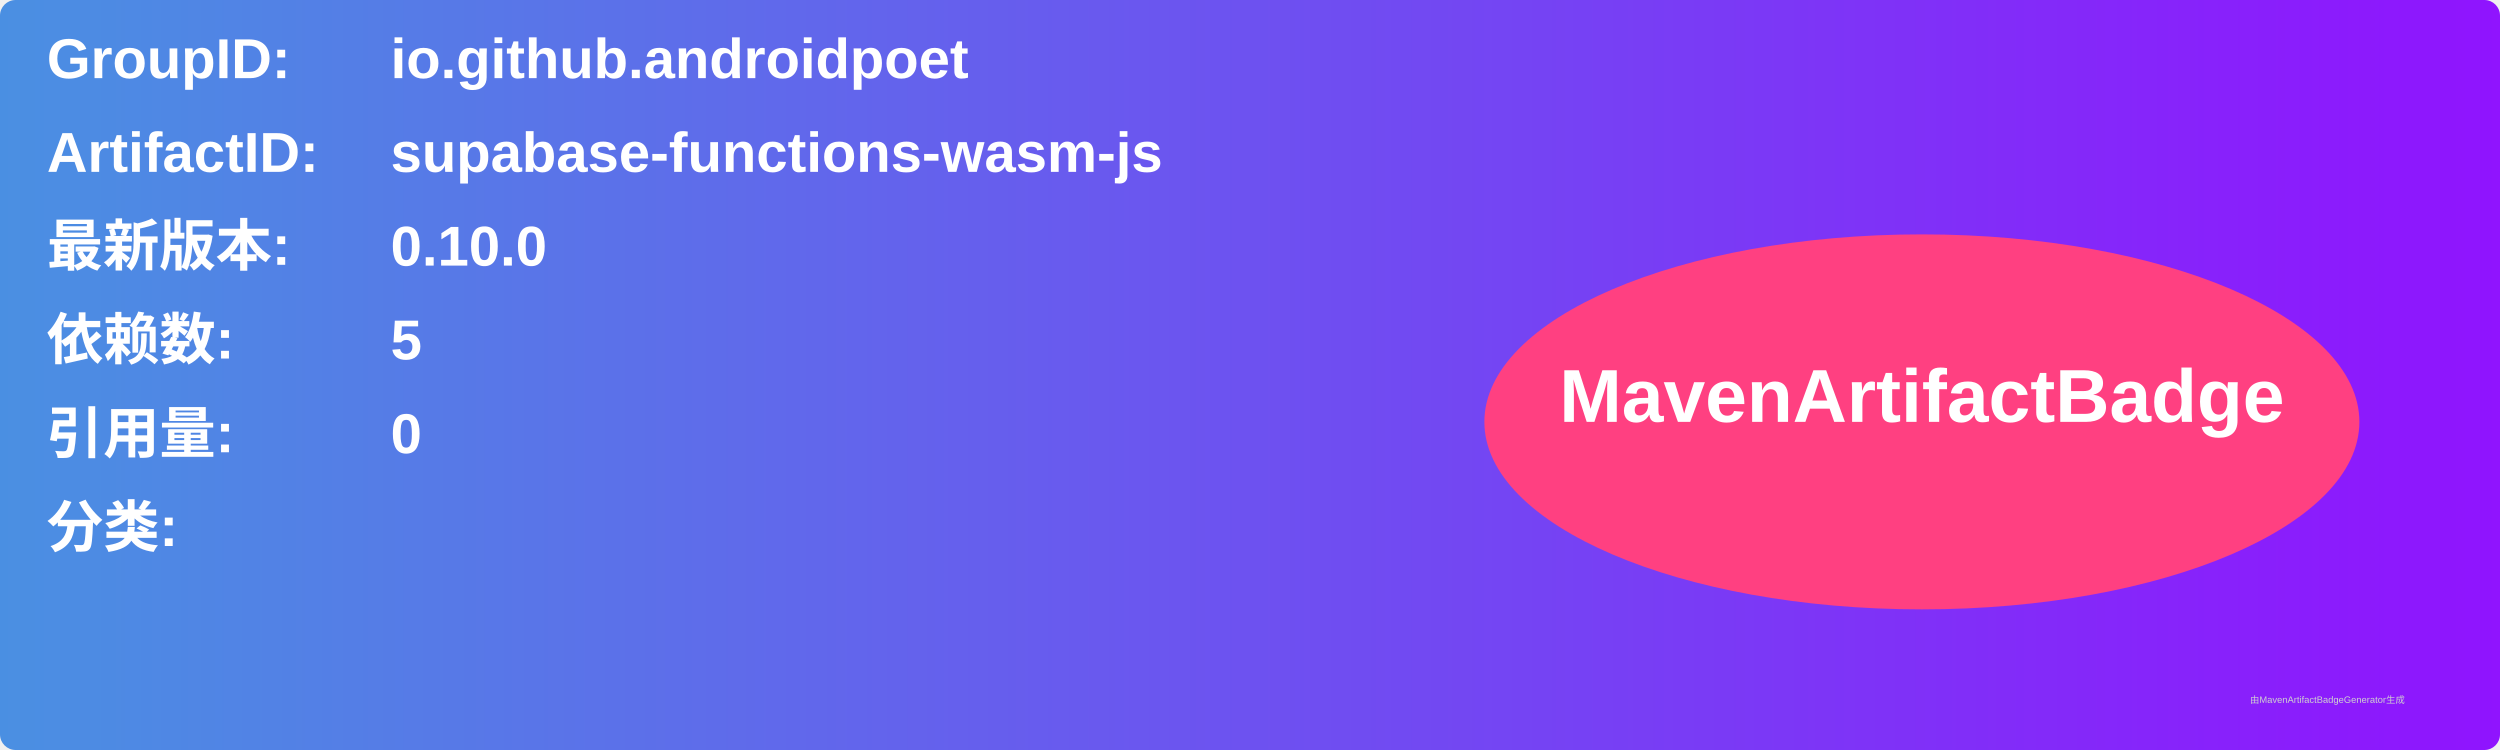
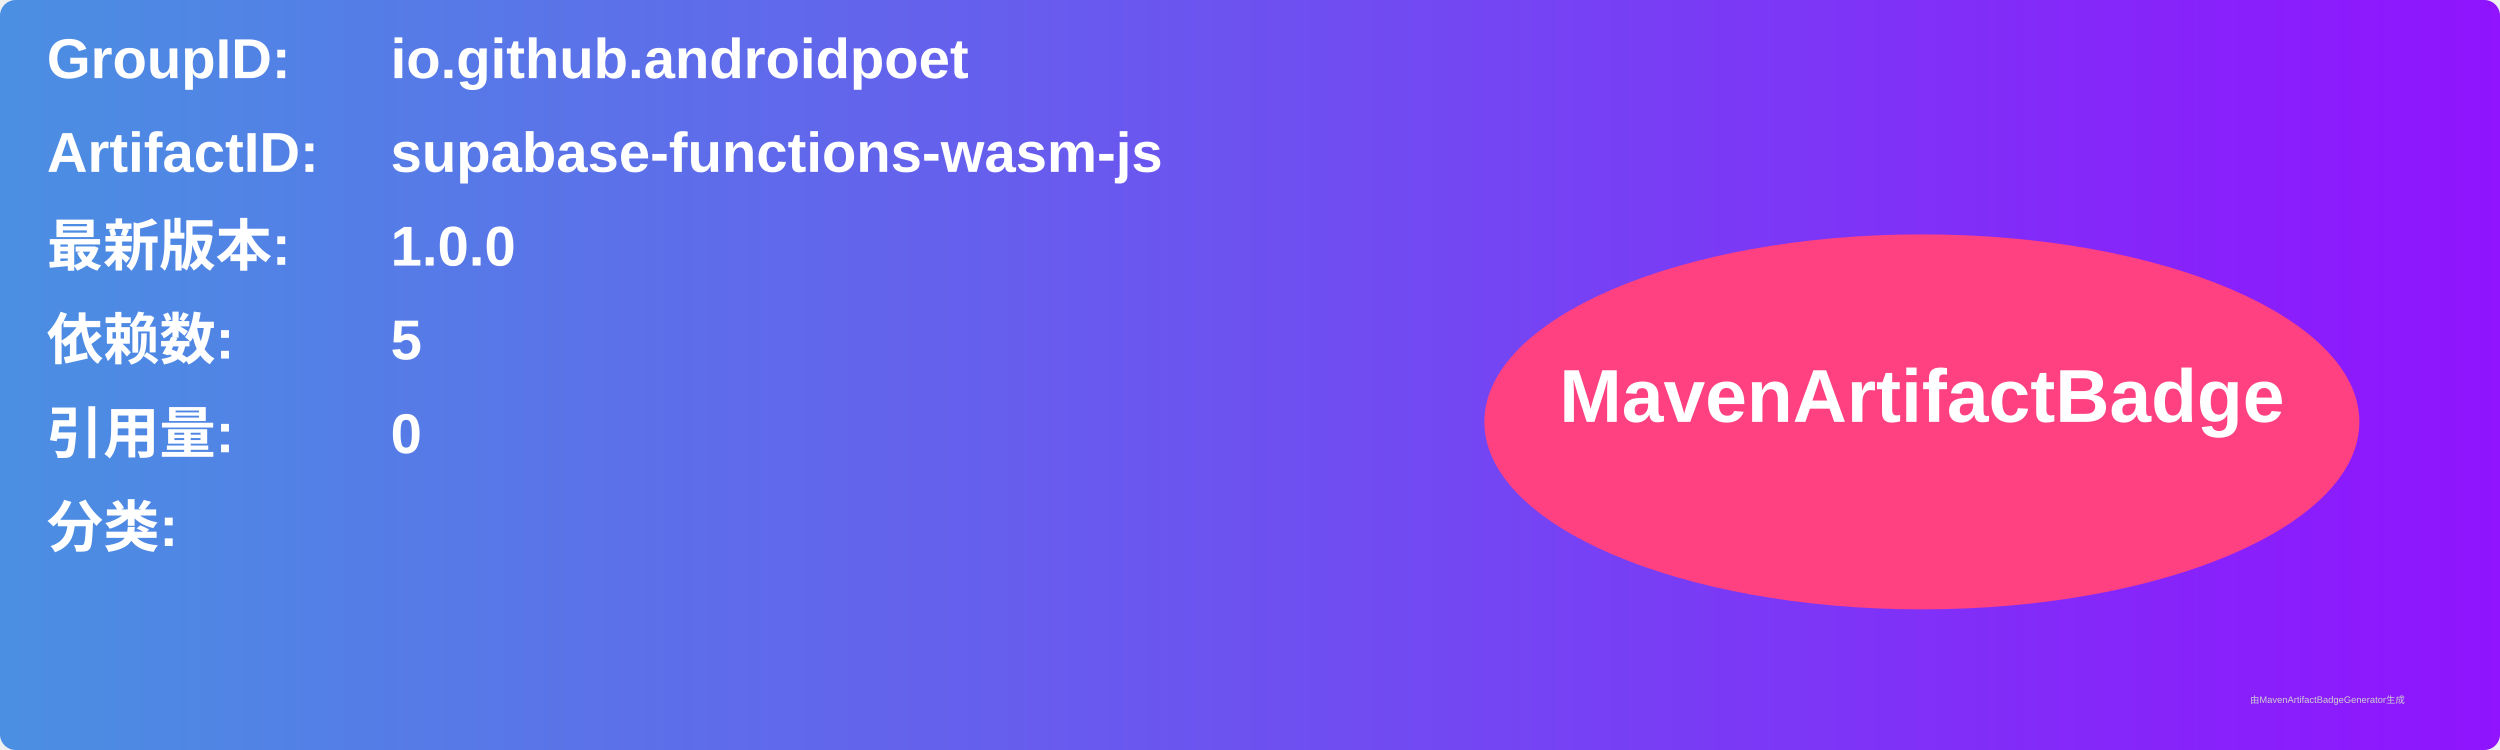
<svg xmlns="http://www.w3.org/2000/svg" width="800" height="240" viewBox="0 0 800 240">
  <linearGradient id="grad" x1="0%" y1="0%" x2="100%" y2="0%">
    <stop offset="0%" stop-color="#4a90e2" />
    <stop offset="100%" stop-color="#9013fe" />
  </linearGradient>
  <rect width="100%" height="100%" rx="5" ry="5" fill="url(#grad)" />
  <g transform="translate(15, 15)">
    <text x="0" y="10" font-family="Arial" font-size="18" fill="white" font-weight="bold" width="260">GroupID:</text>
    <text x="110" y="10" font-family="Arial" font-size="18" fill="white" font-weight="bold" width="460">io.github.androidpoet</text>
    <text x="0" y="40" font-family="Arial" font-size="18" fill="white" font-weight="bold" width="260">ArtifactID:</text>
    <text x="110" y="40" font-family="Arial" font-size="18" fill="white" font-weight="bold" width="460">supabase-functions-wasm-js</text>
    <text x="0" y="70" font-family="Arial" font-size="18" fill="white" font-weight="bold">最新版本:</text>
    <text x="110" y="70" font-family="Arial" font-size="18" fill="white" font-weight="bold">
-       <tspan font-weight="bold">0.10.0</tspan>
+       <tspan font-weight="bold">1.0.0</tspan>
    </text>
    <text x="0" y="100" font-family="Arial" font-size="18" fill="white" font-weight="bold">依赖数: </text>
    <text x="110" y="100" font-family="Arial" font-size="18" fill="white">
      <tspan font-weight="bold">5</tspan>
    </text>
    <text x="0" y="130" font-family="Arial" font-size="18" fill="white" font-weight="bold">引用量: </text>
    <text x="110" y="130" font-family="Arial" font-size="18" fill="white">
      <tspan font-weight="bold">0</tspan>
    </text>
    <text x="0" y="160" font-family="Arial" font-size="18" fill="white" font-weight="bold">分类:</text>
    <text x="10" y="190" font-family="Arial" font-size="10" fill="white">
      <tspan font-weight="bold" />
    </text>
    <ellipse cx="600" cy="120" rx="140" ry="60" fill="#ff4081" />
    <text x="600" y="120" text-anchor="middle" font-family="Arial" font-size="24" fill="white" font-weight="bold">MavenArtifactBadge</text>
  </g>
  <text x="720" y="225" font-family="Arial" font-size="3" fill="#d0d0d0">由MavenArtifactBadgeGenerator生成</text>
</svg>
